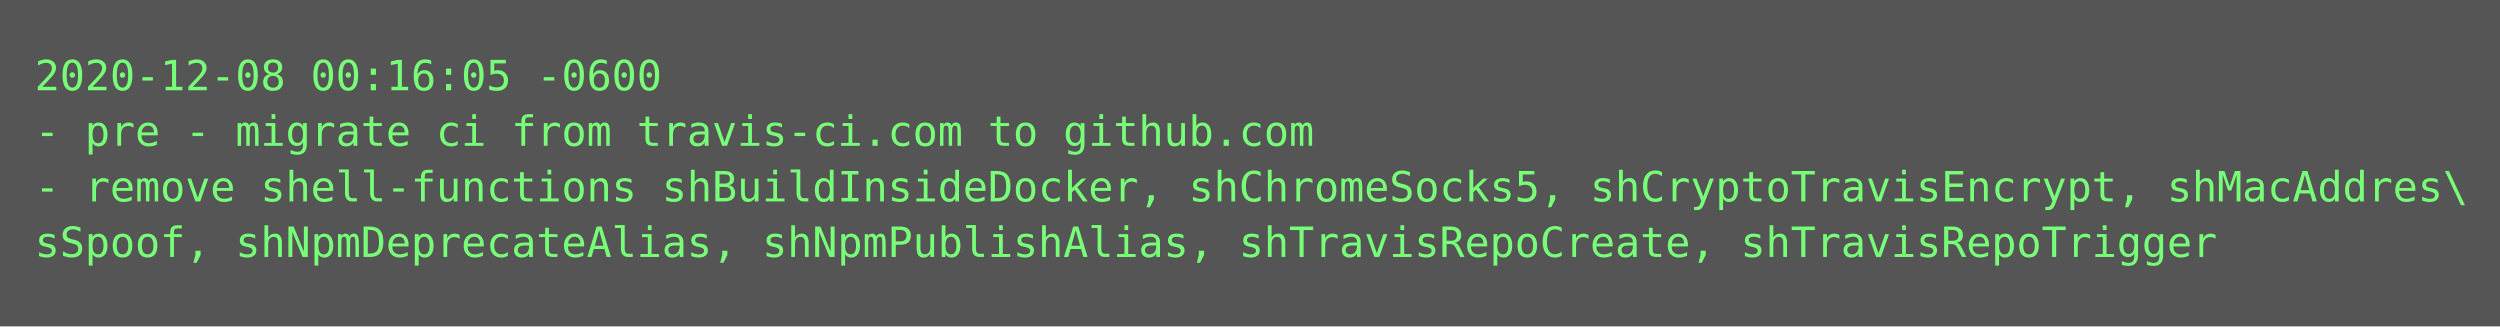
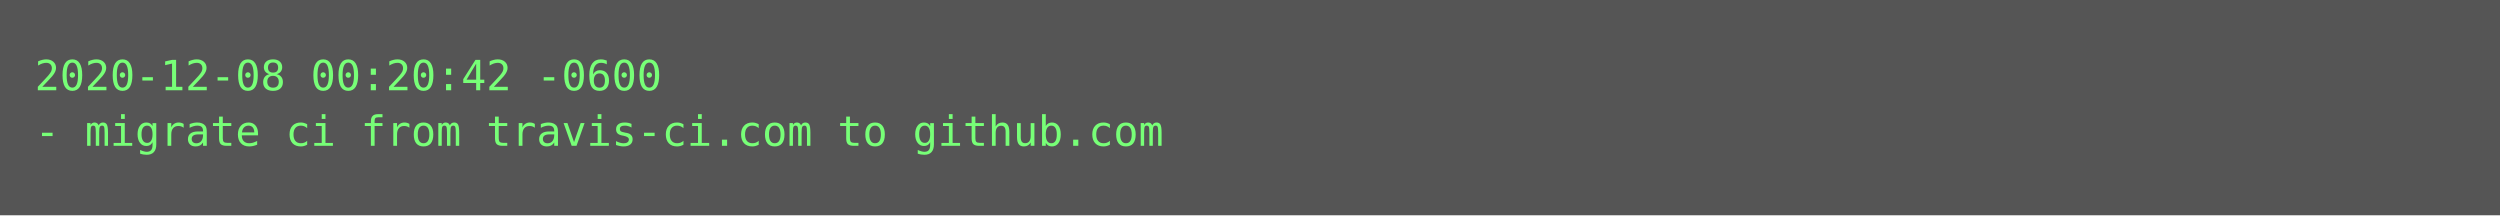
- <svg xmlns="http://www.w3.org/2000/svg" height="94px" width="720px">
-   <rect height="94px" fill="#555" width="720px" />
+ <svg xmlns="http://www.w3.org/2000/svg" height="62px" width="720px">
+   <rect height="62px" fill="#555" width="720px" />
  <text fill="#7f7" font-family="Consolas, Menlo, monospace" font-size="12" xml:space="preserve">
-     <tspan x="10" y="26">2020-12-08 00:16:05 -0600</tspan>
-     <tspan x="10" y="42">- pre - migrate ci from travis-ci.com to github.com</tspan>
-     <tspan x="10" y="58">- remove shell-functions shBuildInsideDocker, shChromeSocks5, shCryptoTravisEncrypt, shMacAddres\</tspan>
-     <tspan x="10" y="74">sSpoof, shNpmDeprecateAlias, shNpmPublishAlias, shTravisRepoCreate, shTravisRepoTrigger</tspan>
+     <tspan x="10" y="26">2020-12-08 00:20:42 -0600</tspan>
+     <tspan x="10" y="42">- migrate ci from travis-ci.com to github.com</tspan>
  </text>
</svg>
